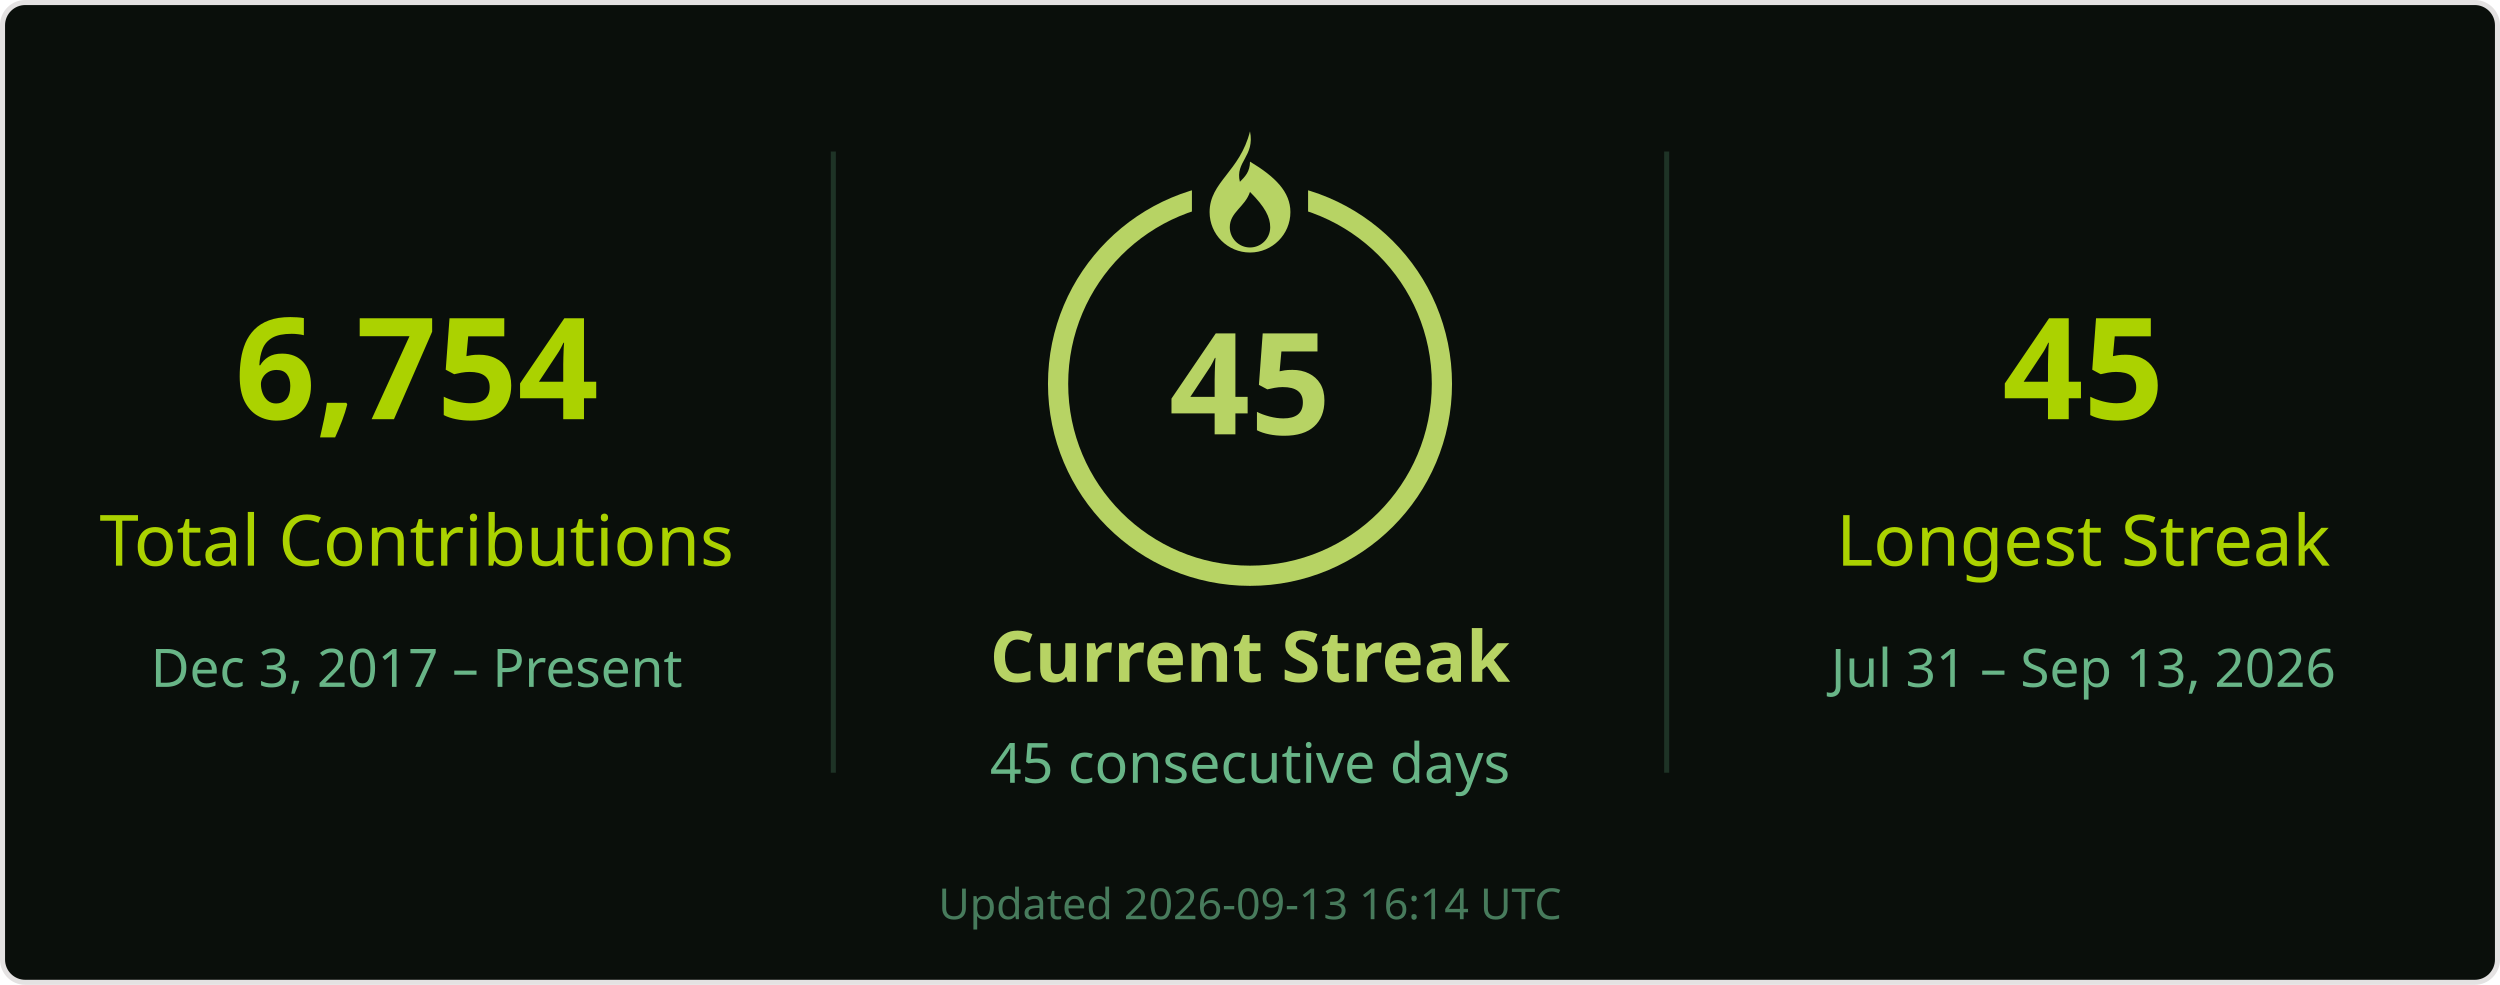
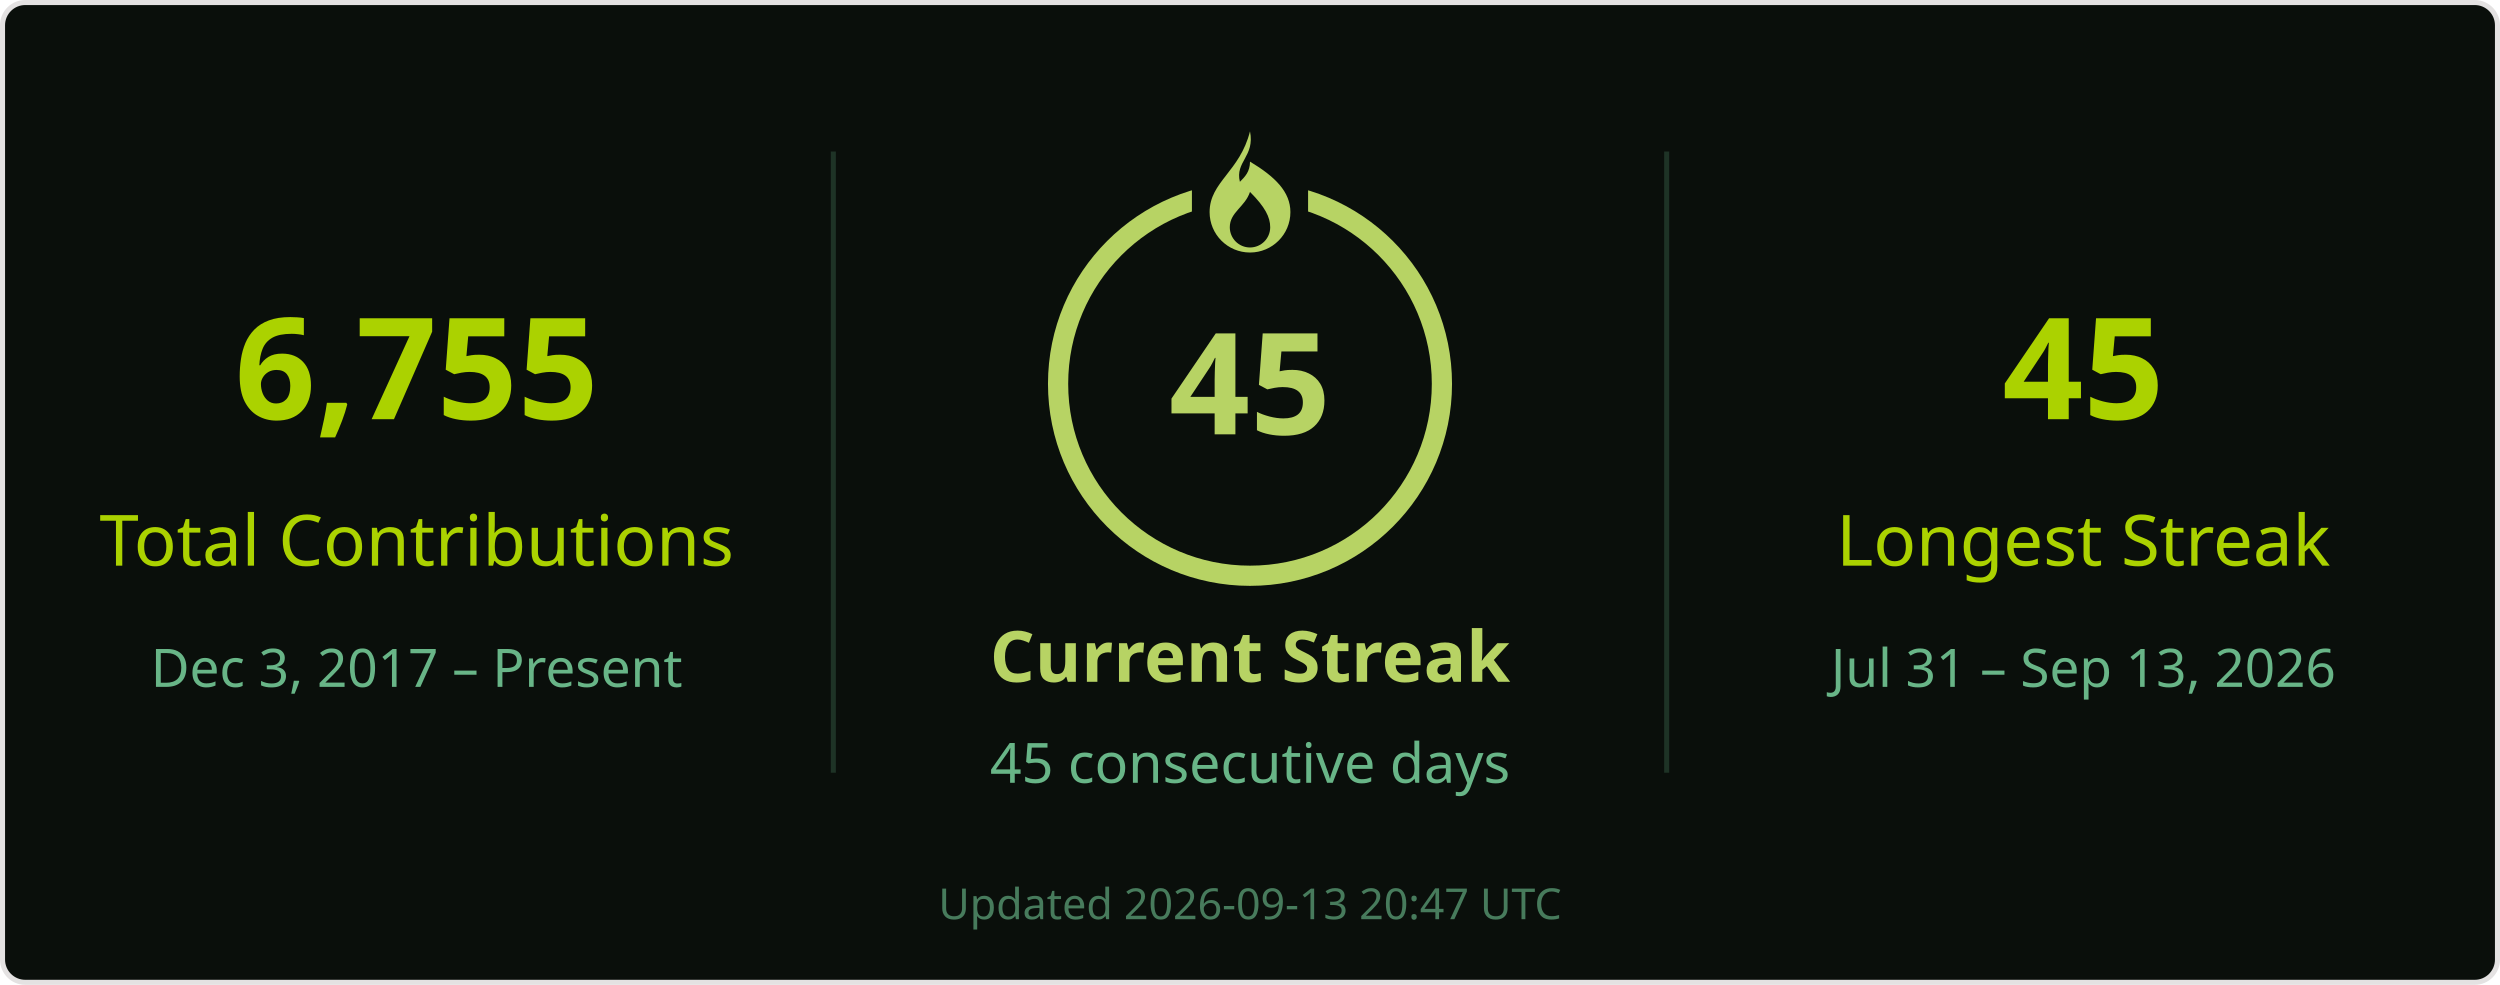
<svg xmlns="http://www.w3.org/2000/svg" width="495" height="195" viewBox="0 0 495 195" role="img" aria-labelledby="title desc">
  <rect x=".5" y=".5" width="494" height="194" rx="4.5" fill="#0a0f0b" stroke="#e4e2e2" />
  <g font-family="Segoe UI, Ubuntu, Helvetica Neue, sans-serif">
    <path d="M165 30v123M330 30v123" stroke="#68b587" stroke-opacity=".22" />
-     <text x="82.5" y="83" font-size="28" fill="#abd200" text-anchor="middle" font-weight="700">6,754</text>
+     <text x="82.5" y="83" font-size="28" fill="#abd200" text-anchor="middle" font-weight="700">6,755</text>
    <text x="82.5" y="112" font-size="14" fill="#abd200" text-anchor="middle">Total Contributions</text>
    <text x="82.5" y="136" font-size="10.5" fill="#68b587" text-anchor="middle">Dec 3, 2017 – Present</text>
    <circle cx="247.5" cy="76" r="38" stroke="#b7d364" stroke-width="4" fill="none" />
    <rect x="236" y="26" width="23" height="21" fill="#0a0f0b" />
    <g transform="translate(239.5 26)" fill="#b7d364">
      <path d="M8 0c1 5-3 6-2 10 1-1 2-2 2-4 5 3 8 6 8 10a8 8 0 0 1-16 0C0 10 6 8 8 0Zm0 12c-1 3-4 4-4 7a4 4 0 0 0 8 0c0-2-1-4-4-7Z" />
    </g>
    <text x="247.5" y="86" font-size="28" fill="#b7d364" text-anchor="middle" font-weight="700">45</text>
    <text x="247.5" y="135" font-size="14" fill="#b7d364" text-anchor="middle" font-weight="700">Current Streak</text>
    <text x="247.5" y="155" font-size="11" fill="#68b587" text-anchor="middle">45 consecutive days</text>
    <text x="412.5" y="83" font-size="28" fill="#abd200" text-anchor="middle" font-weight="700">45</text>
    <text x="412.5" y="112" font-size="14" fill="#abd200" text-anchor="middle">Longest Streak</text>
    <text x="412.5" y="136" font-size="10.5" fill="#68b587" text-anchor="middle">Jul 31 – Sep 13, 2026</text>
-     <text x="247.5" y="182" font-size="8.5" fill="#68b587" text-anchor="middle" opacity=".65">Updated 2026-09-13 16:14 UTC</text>
+     <text x="247.5" y="182" font-size="8.5" fill="#68b587" text-anchor="middle" opacity=".65">Updated 2026-09-13 20:47 UTC</text>
  </g>
</svg>
